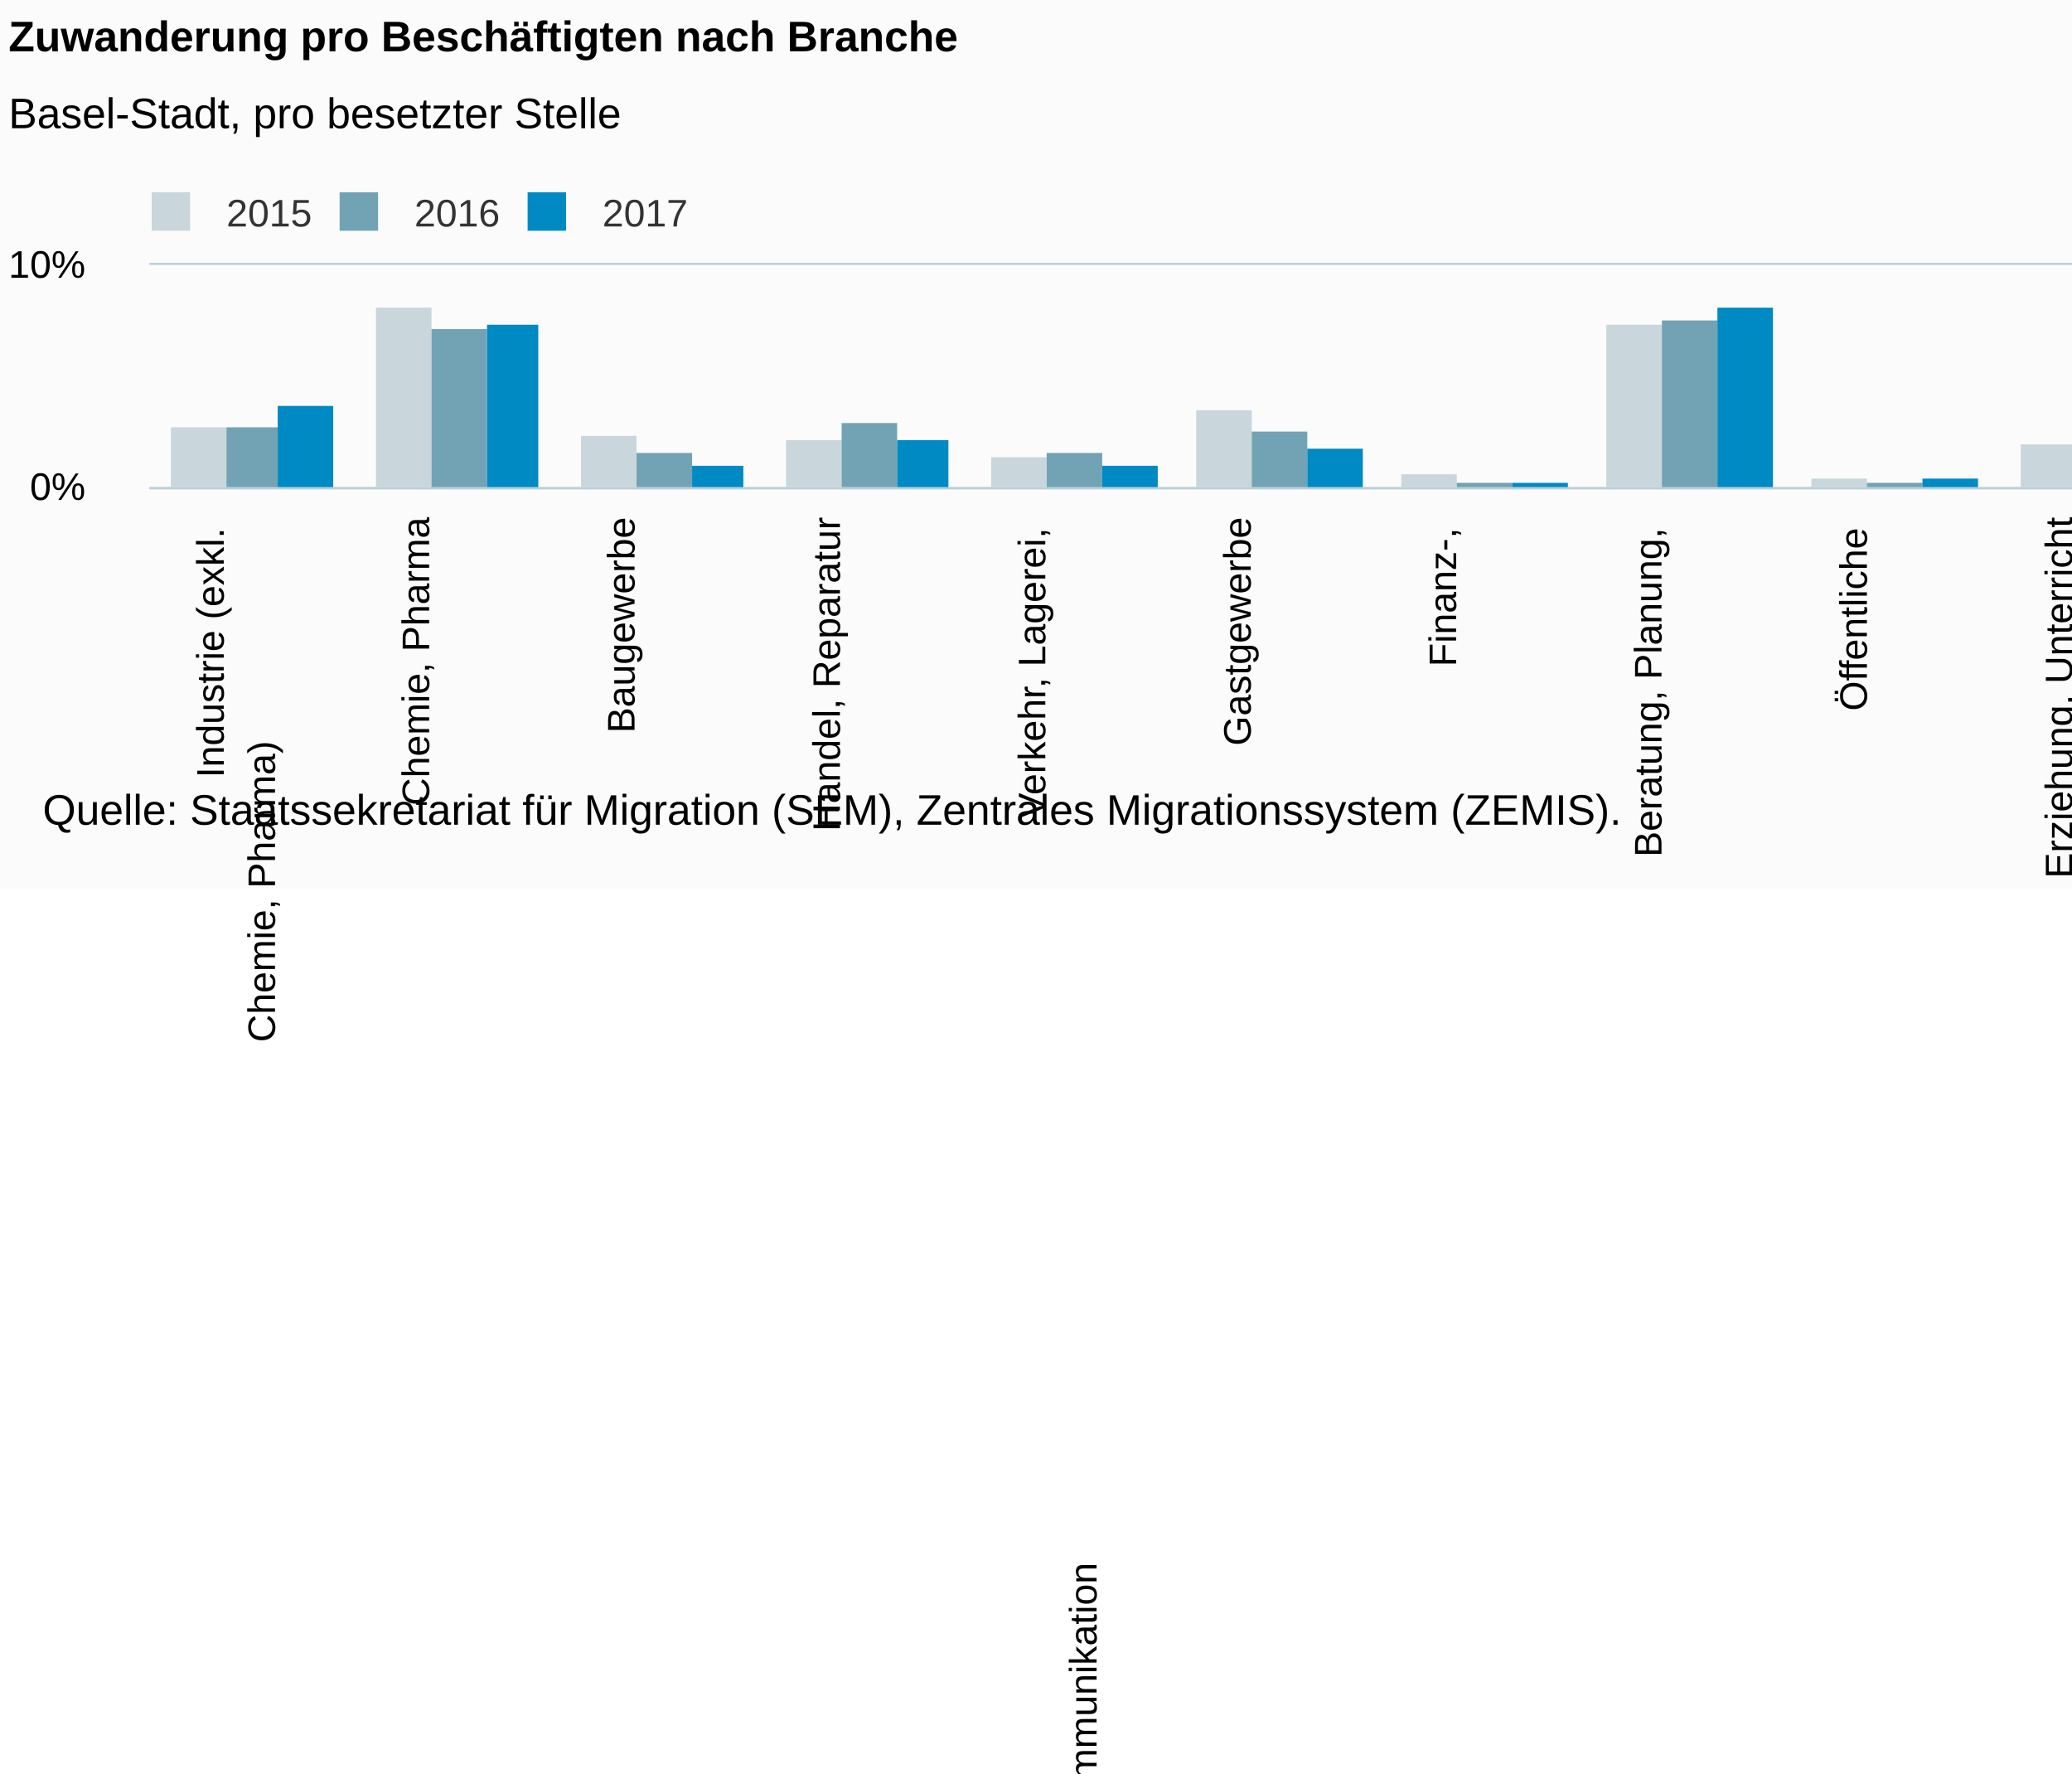
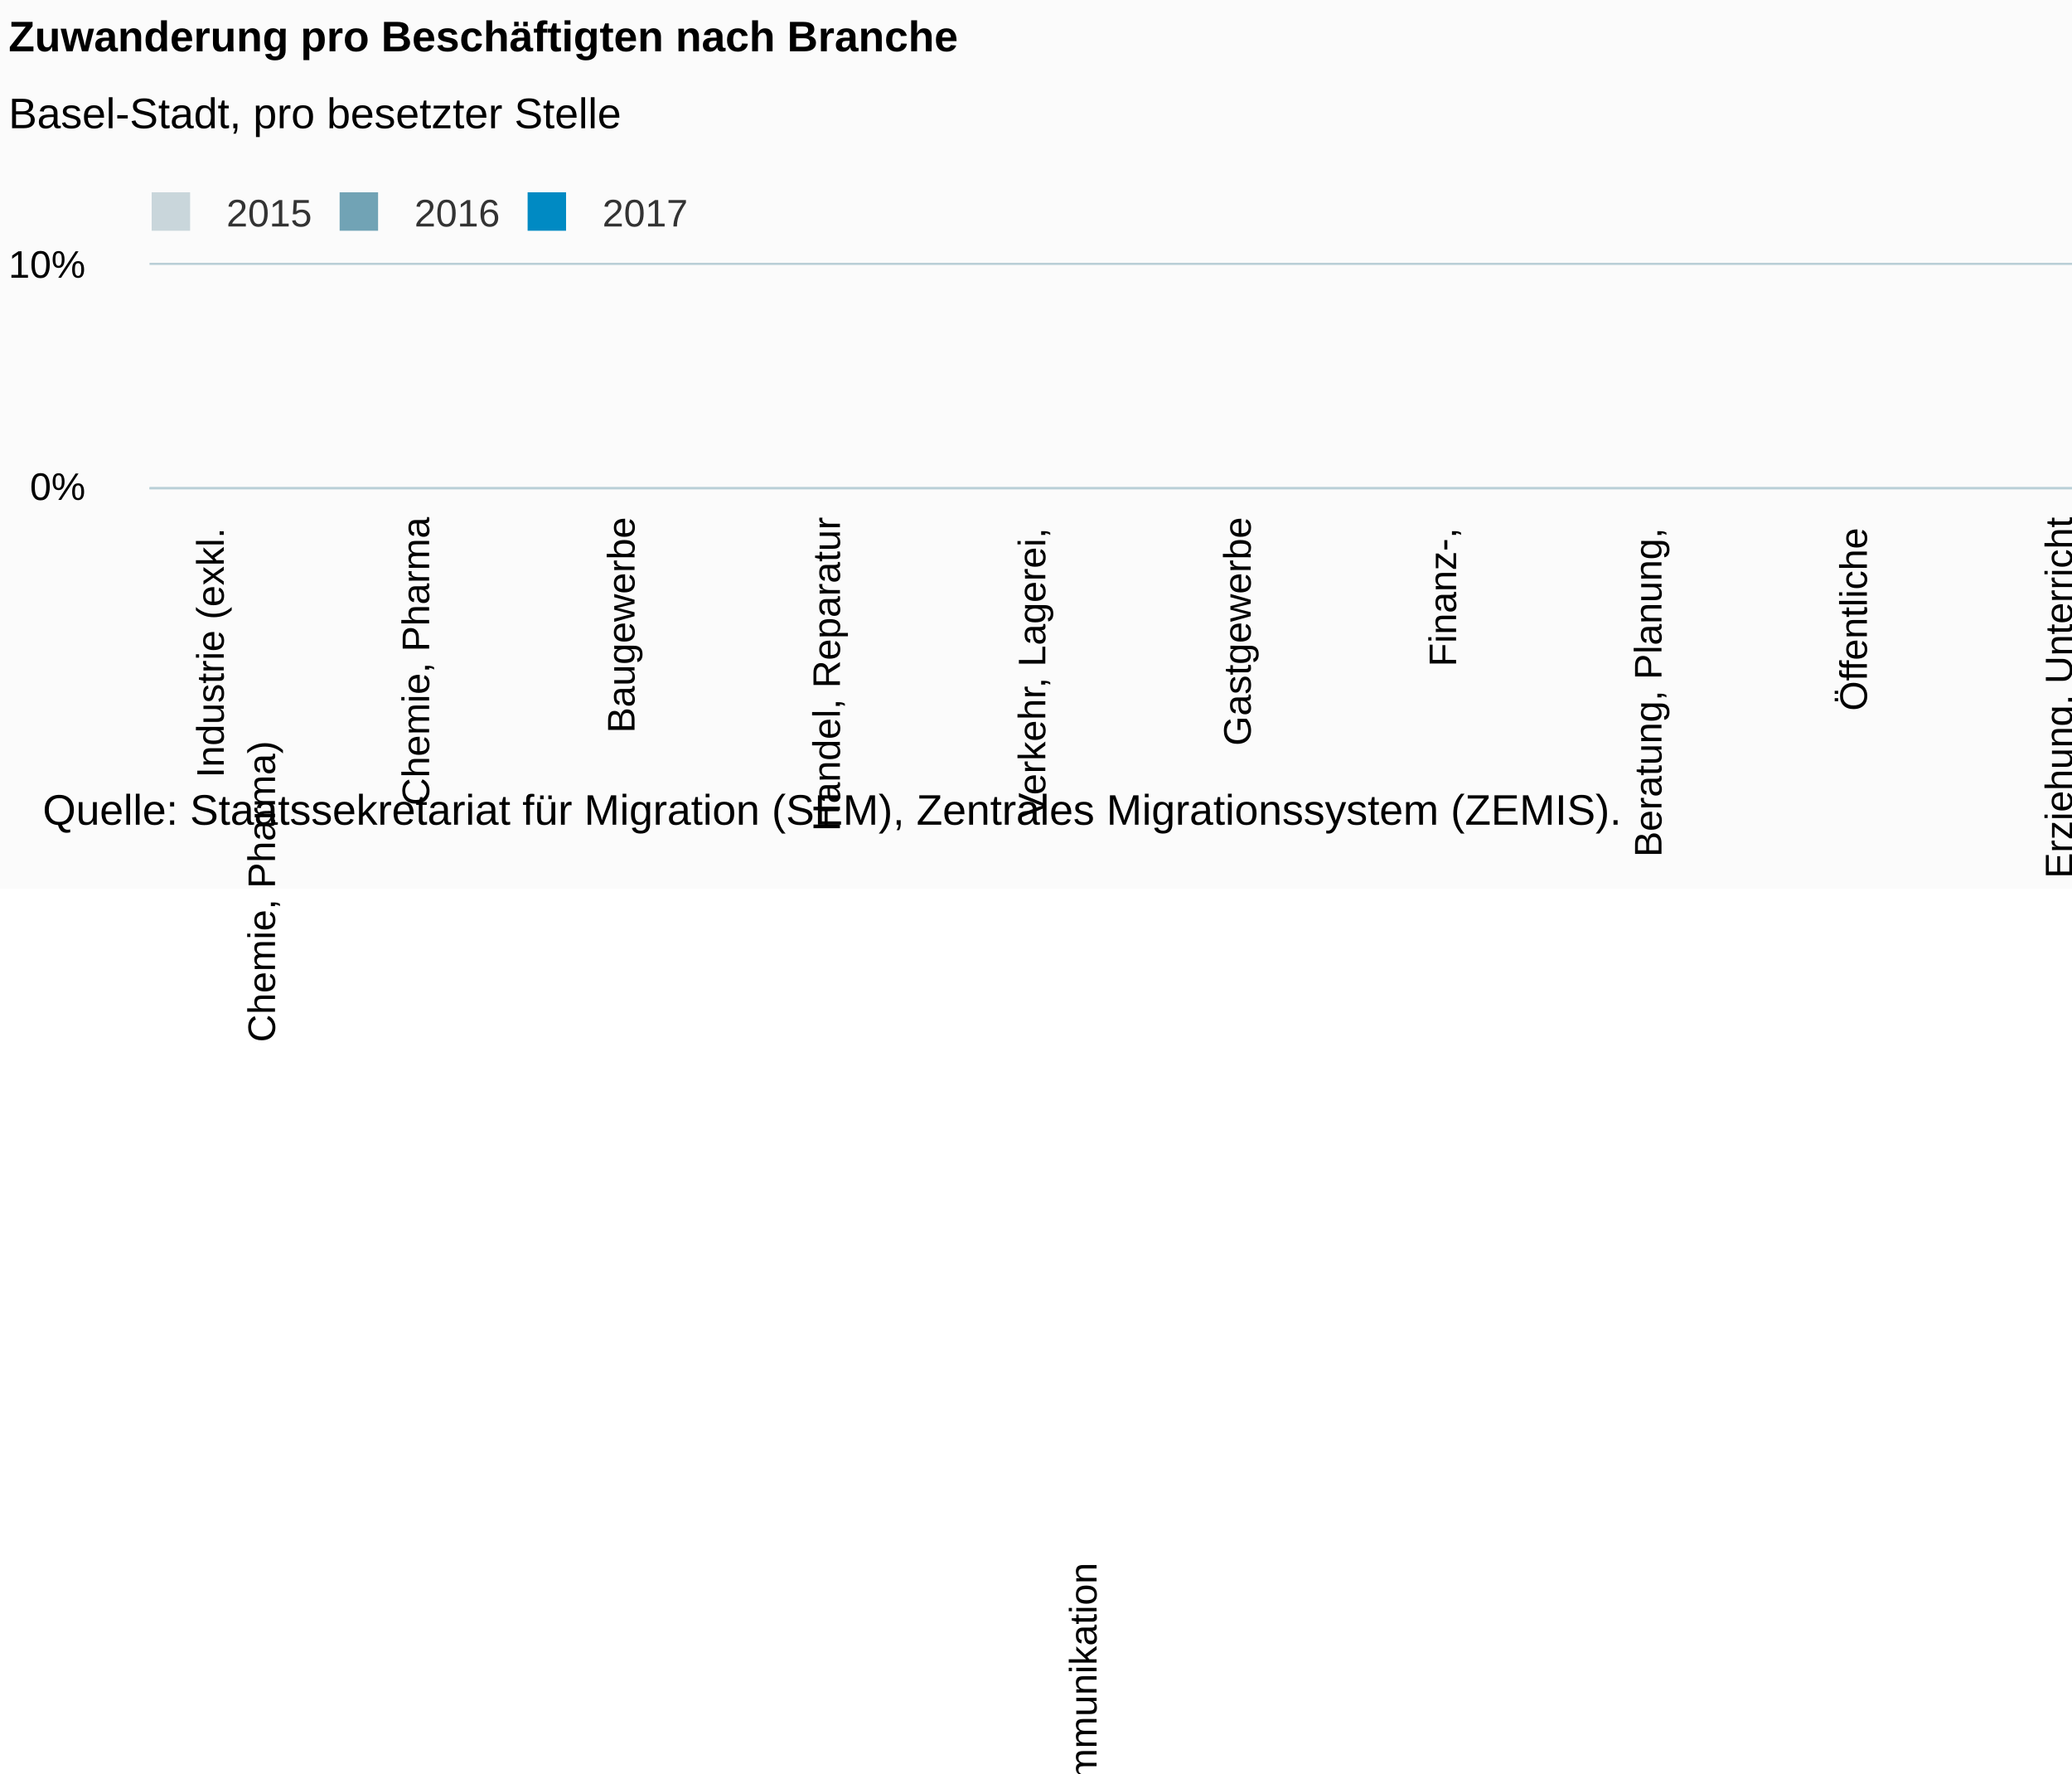
<svg xmlns="http://www.w3.org/2000/svg" version="1.1" class="highcharts-root" style="font-family:Arial;font-size:12px;" viewBox="0 0 485 415">
  <defs>
    <clipPath id="highcharts-dacbqrf-6">
      <rect x="0" y="0" viewBox="0 0 485 415" />
    </clipPath>
    <clipPath id="highcharts-dacbqrf-7">
-       <rect x="0" y="0" width="625" height="52" fill="none" />
+       <rect x="0" y="0" viewBox="0 0 485 415" />
    </clipPath>
  </defs>
  <rect fill="#fbfbfb" class="highcharts-background" x="0" y="0" width="662" height="208" rx="0" ry="0" />
  <rect fill="none" class="highcharts-plot-background" x="35" y="62" width="625" height="52" />
  <g class="highcharts-pane-group" data-z-index="0" />
  <g class="highcharts-grid highcharts-xaxis-grid " data-z-index="1">
    <path fill="none" data-z-index="1" class="highcharts-grid-line" d="M 82.5 62 L 82.5 114" opacity="1" />
    <path fill="none" data-z-index="1" class="highcharts-grid-line" d="M 130.5 62 L 130.5 114" opacity="1" />
    <path fill="none" data-z-index="1" class="highcharts-grid-line" d="M 178.5 62 L 178.5 114" opacity="1" />
    <path fill="none" data-z-index="1" class="highcharts-grid-line" d="M 226.5 62 L 226.5 114" opacity="1" />
    <path fill="none" data-z-index="1" class="highcharts-grid-line" d="M 274.5 62 L 274.5 114" opacity="1" />
    <path fill="none" data-z-index="1" class="highcharts-grid-line" d="M 322.5 62 L 322.5 114" opacity="1" />
    <path fill="none" data-z-index="1" class="highcharts-grid-line" d="M 371.5 62 L 371.5 114" opacity="1" />
    <path fill="none" data-z-index="1" class="highcharts-grid-line" d="M 419.5 62 L 419.5 114" opacity="1" />
    <path fill="none" data-z-index="1" class="highcharts-grid-line" d="M 467.5 62 L 467.5 114" opacity="1" />
    <path fill="none" data-z-index="1" class="highcharts-grid-line" d="M 515.5 62 L 515.5 114" opacity="1" />
    <path fill="none" data-z-index="1" class="highcharts-grid-line" d="M 563.5 62 L 563.5 114" opacity="1" />
    <path fill="none" data-z-index="1" class="highcharts-grid-line" d="M 611.5 62 L 611.5 114" opacity="1" />
    <path fill="none" data-z-index="1" class="highcharts-grid-line" d="M 659.5 62 L 659.5 114" opacity="1" />
    <path fill="none" data-z-index="1" class="highcharts-grid-line" d="M 34.5 62 L 34.5 114" opacity="1" />
  </g>
  <g class="highcharts-grid highcharts-yaxis-grid " data-z-index="1">
    <path fill="none" stroke="#B9CFD7" stroke-width="0.5" data-z-index="1" class="highcharts-grid-line" d="M 35 114.25 L 660 114.25" opacity="1" />
    <path fill="none" stroke="#B9CFD7" stroke-width="0.5" data-z-index="1" class="highcharts-grid-line" d="M 35 61.75 L 660 61.75" opacity="1" />
  </g>
  <rect fill="none" class="highcharts-plot-border" data-z-index="1" x="35" y="62" width="625" height="52" />
  <g class="highcharts-axis highcharts-xaxis " data-z-index="2">
    <path fill="none" class="highcharts-axis-line" stroke="#B9CFD7" stroke-width="0.5" data-z-index="7" d="M 35 114.25 L 660 114.25" />
  </g>
  <g class="highcharts-axis highcharts-yaxis " data-z-index="2">
    <path fill="none" class="highcharts-axis-line" data-z-index="7" d="M 35 62 L 35 114" />
  </g>
  <g class="highcharts-series-group" data-z-index="3">
    <g data-z-index="0.1" class="highcharts-series highcharts-series-0 highcharts-column-series " transform="translate(35,62) scale(1 1)" clip-path="url(#highcharts-dacbqrf-7)">
      <rect x="5" y="38" width="13" height="15" fill="#C9D6DB" class="highcharts-point" />
      <rect x="53" y="10" width="13" height="43" fill="#C9D6DB" class="highcharts-point" />
      <rect x="101" y="40" width="13" height="13" fill="#C9D6DB" class="highcharts-point" />
      <rect x="149" y="41" width="13" height="12" fill="#C9D6DB" class="highcharts-point" />
      <rect x="197" y="45" width="13" height="8" fill="#C9D6DB" class="highcharts-point" />
      <rect x="245" y="34" width="13" height="19" fill="#C9D6DB" class="highcharts-point" />
      <rect x="293" y="49" width="13" height="4" fill="#C9D6DB" class="highcharts-point" />
      <rect x="341" y="14" width="13" height="39" fill="#C9D6DB" class="highcharts-point" />
      <rect x="389" y="50" width="13" height="3" fill="#C9D6DB" class="highcharts-point" />
      <rect x="438" y="42" width="12" height="11" fill="#C9D6DB" class="highcharts-point" />
      <rect x="486" y="46" width="12" height="7" fill="#C9D6DB" class="highcharts-point" />
      <rect x="534" y="32" width="12" height="21" fill="#C9D6DB" class="highcharts-point" />
      <rect x="582" y="33" width="13" height="20" fill="#C9D6DB" class="highcharts-point" />
    </g>
    <g data-z-index="0.1" class="highcharts-markers highcharts-series-0 highcharts-column-series " transform="translate(35,62) scale(1 1)" clip-path="none" />
    <g data-z-index="0.1" class="highcharts-series highcharts-series-1 highcharts-column-series " transform="translate(35,62) scale(1 1)" clip-path="url(#highcharts-dacbqrf-7)">
      <rect x="18" y="38" width="12" height="15" fill="#71A3B5" class="highcharts-point" />
      <rect x="66" y="15" width="13" height="38" fill="#71A3B5" class="highcharts-point" />
      <rect x="114" y="44" width="13" height="9" fill="#71A3B5" class="highcharts-point" />
      <rect x="162" y="37" width="13" height="16" fill="#71A3B5" class="highcharts-point" />
      <rect x="210" y="44" width="13" height="9" fill="#71A3B5" class="highcharts-point" />
      <rect x="258" y="39" width="13" height="14" fill="#71A3B5" class="highcharts-point" />
      <rect x="306" y="51" width="13" height="2" fill="#71A3B5" class="highcharts-point" />
      <rect x="354" y="13" width="13" height="40" fill="#71A3B5" class="highcharts-point" />
      <rect x="402" y="51" width="13" height="2" fill="#71A3B5" class="highcharts-point" />
      <rect x="450" y="39" width="13" height="14" fill="#71A3B5" class="highcharts-point" />
      <rect x="498" y="47" width="13" height="6" fill="#71A3B5" class="highcharts-point" />
      <rect x="546" y="41" width="13" height="12" fill="#71A3B5" class="highcharts-point" />
      <rect x="595" y="34" width="12" height="19" fill="#71A3B5" class="highcharts-point" />
    </g>
    <g data-z-index="0.1" class="highcharts-markers highcharts-series-1 highcharts-column-series " transform="translate(35,62) scale(1 1)" clip-path="none" />
    <g data-z-index="0.1" class="highcharts-series highcharts-series-2 highcharts-column-series " transform="translate(35,62) scale(1 1)" clip-path="url(#highcharts-dacbqrf-7)">
      <rect x="30" y="33" width="13" height="20" fill="#008AC3" class="highcharts-point" />
      <rect x="79" y="14" width="12" height="39" fill="#008AC3" class="highcharts-point" />
      <rect x="127" y="47" width="12" height="6" fill="#008AC3" class="highcharts-point" />
      <rect x="175" y="41" width="12" height="12" fill="#008AC3" class="highcharts-point" />
      <rect x="223" y="47" width="13" height="6" fill="#008AC3" class="highcharts-point" />
      <rect x="271" y="43" width="13" height="10" fill="#008AC3" class="highcharts-point" />
      <rect x="319" y="51" width="13" height="2" fill="#008AC3" class="highcharts-point" />
      <rect x="367" y="10" width="13" height="43" fill="#008AC3" class="highcharts-point" />
      <rect x="415" y="50" width="13" height="3" fill="#008AC3" class="highcharts-point" />
      <rect x="463" y="40" width="13" height="13" fill="#008AC3" class="highcharts-point" />
      <rect x="511" y="46" width="13" height="7" fill="#008AC3" class="highcharts-point" />
      <rect x="559" y="38" width="13" height="15" fill="#008AC3" class="highcharts-point" />
      <rect x="607" y="33" width="13" height="20" fill="#008AC3" class="highcharts-point" />
    </g>
    <g data-z-index="0.1" class="highcharts-markers highcharts-series-2 highcharts-column-series " transform="translate(35,62) scale(1 1)" clip-path="none" />
  </g>
  <text x="2" text-anchor="start" class="highcharts-title" data-z-index="4" style="color:#000000;font-size:10px;font-weight:bold;fill:#000000;" y="12">
    <tspan>Zuwanderung pro Beschäftigten nach Branche</tspan>
  </text>
  <text x="2" text-anchor="start" class="highcharts-subtitle" data-z-index="4" style="color:#000000;font-size:10px;font-weight:normal;font-family:Arial;fill:#000000;" y="30">
    <tspan>Basel-Stadt, pro besetzter Stelle</tspan>
  </text>
  <g class="highcharts-legend" data-z-index="7" transform="translate(32,46)">
    <rect fill="none" class="highcharts-legend-box" rx="0" ry="0" x="0" y="0" width="129" height="8" visibility="visible" />
    <g data-z-index="1">
      <g>
        <g class="highcharts-legend-item highcharts-column-series highcharts-color-undefined highcharts-series-0" data-z-index="1" transform="translate(0,-5)">
          <text x="21" style="color:#333333;font-size:9px;font-weight:normal;cursor:pointer;fill:#333333;" text-anchor="start" data-z-index="2" y="12">
            <tspan>2015</tspan>
          </text>
          <rect x="3.5" y="4" width="9" height="9" fill="#C9D6DB" class="highcharts-point" data-z-index="3" />
        </g>
        <g class="highcharts-legend-item highcharts-column-series highcharts-color-undefined highcharts-series-1" data-z-index="1" transform="translate(44,-5)">
          <text x="21" y="12" style="color:#333333;font-size:9px;font-weight:normal;cursor:pointer;fill:#333333;" text-anchor="start" data-z-index="2">
            <tspan>2016</tspan>
          </text>
          <rect x="3.5" y="4" width="9" height="9" fill="#71A3B5" class="highcharts-point" data-z-index="3" />
        </g>
        <g class="highcharts-legend-item highcharts-column-series highcharts-color-undefined highcharts-series-2" data-z-index="1" transform="translate(88,-5)">
          <text x="21" y="12" style="color:#333333;font-size:9px;font-weight:normal;cursor:pointer;fill:#333333;" text-anchor="start" data-z-index="2">
            <tspan>2017</tspan>
          </text>
          <rect x="3.5" y="4" width="9" height="9" fill="#008AC3" class="highcharts-point" data-z-index="3" />
        </g>
      </g>
    </g>
  </g>
  <g class="highcharts-axis-labels highcharts-xaxis-labels " data-z-index="7">
    <text x="52.372" style="color:#000000;cursor:default;font-size:9px;text-align:center;word-wrap:break-word;fill:#000000;" text-anchor="end" transform="translate(0,0) rotate(-90 52.37179 121)" y="121" opacity="1">
      <tspan>Industrie (exkl.</tspan>
      <tspan x="0" dy="12">Chemie, Pharma)</tspan>
    </text>
    <text x="100.449" style="color:#000000;cursor:default;font-size:9px;text-align:center;word-wrap:break-word;fill:#000000;" text-anchor="end" transform="translate(0,0) rotate(-90 100.4487 121)" y="121" opacity="1">
      <tspan>Chemie, Pharma</tspan>
    </text>
    <text x="148.526" style="color:#000000;cursor:default;font-size:9px;text-align:center;word-wrap:break-word;fill:#000000;" text-anchor="end" transform="translate(0,0) rotate(-90 148.5256 121)" y="121" opacity="1">
      <tspan>Baugewerbe</tspan>
    </text>
    <text x="196.603" style="color:#000000;cursor:default;font-size:9px;text-align:center;word-wrap:break-word;fill:#000000;" text-anchor="end" transform="translate(0,0) rotate(-90 196.6026 121)" y="121" opacity="1">
      <tspan>Handel, Reparatur</tspan>
    </text>
    <text x="244.679" style="color:#000000;cursor:default;font-size:9px;text-align:center;word-wrap:break-word;fill:#000000;" text-anchor="end" transform="translate(0,0) rotate(-90 244.6795 121)" y="121" opacity="1">
      <tspan>Verkehr, Lagerei,</tspan>
      <tspan x="0" dy="12">Kommunikation</tspan>
    </text>
    <text x="292.756" style="color:#000000;cursor:default;font-size:9px;text-align:center;word-wrap:break-word;fill:#000000;" text-anchor="end" transform="translate(0,0) rotate(-90 292.7564 121)" y="121" opacity="1">
      <tspan>Gastgewerbe</tspan>
    </text>
    <text x="340.833" style="color:#000000;cursor:default;font-size:9px;text-align:center;word-wrap:break-word;fill:#000000;" text-anchor="end" transform="translate(0,0) rotate(-90 340.8333 121)" y="121" opacity="1">
      <tspan>Finanz-,</tspan>
      <tspan x="0" dy="12">Versicherungs-DL</tspan>
    </text>
    <text x="388.91" style="color:#000000;cursor:default;font-size:9px;text-align:center;word-wrap:break-word;fill:#000000;" text-anchor="end" transform="translate(0,0) rotate(-90 388.9103 121)" y="121" opacity="1">
      <tspan>Beratung, Planung,</tspan>
      <tspan x="0" dy="12">Forschung, Immob.,</tspan>
      <tspan x="0" dy="12">IT, sonst. DL</tspan>
    </text>
    <text x="436.987" style="color:#000000;cursor:default;font-size:9px;text-align:center;word-wrap:break-word;fill:#000000;" text-anchor="end" transform="translate(0,0) rotate(-90 436.9872 121)" y="121" opacity="1">
      <tspan>Öffentliche</tspan>
      <tspan x="0" dy="12">Verwaltung,</tspan>
      <tspan x="0" dy="12">Sozialversicherungen</tspan>
    </text>
    <text x="485.064" style="color:#000000;cursor:default;font-size:9px;text-align:center;word-wrap:break-word;fill:#000000;" text-anchor="end" transform="translate(0,0) rotate(-90 485.0641 121)" y="121" opacity="1">
      <tspan>Erziehung, Unterricht</tspan>
    </text>
    <text x="533.141" style="color:#000000;cursor:default;font-size:9px;text-align:center;word-wrap:break-word;fill:#000000;" text-anchor="end" transform="translate(0,0) rotate(-90 533.141 121)" y="121" opacity="1">
      <tspan>Gesundheits-,</tspan>
      <tspan x="0" dy="12">Sozialwesen</tspan>
    </text>
    <text x="581.218" style="color:#000000;cursor:default;font-size:9px;text-align:center;word-wrap:break-word;fill:#000000;" text-anchor="end" transform="translate(0,0) rotate(-90 581.2179 121)" y="121" opacity="1">
      <tspan>Kultur, Unterhaltung,</tspan>
      <tspan x="0" dy="12">pers. DL</tspan>
    </text>
    <text x="629.295" style="color:#000000;cursor:default;font-size:9px;text-align:center;word-wrap:break-word;fill:#000000;" text-anchor="end" transform="translate(0,0) rotate(-90 629.2949 121)" y="121" opacity="1">
      <tspan>Total</tspan>
    </text>
  </g>
  <g class="highcharts-axis-labels highcharts-yaxis-labels " data-z-index="7">
    <text x="20" style="color:#000000;cursor:default;font-size:9px;fill:#000000;" text-anchor="end" transform="translate(0,0)" y="117" opacity="1">0%</text>
    <text x="20" style="color:#000000;cursor:default;font-size:9px;fill:#000000;" text-anchor="end" transform="translate(0,0)" y="65" opacity="1">10%</text>
  </g>
  <text x="10" class="highcharts-credits" text-anchor="start" data-z-index="8" style="cursor:default;color:#000000;font-size:10;fill:#000000;" y="193">
    <tspan>Quelle: Staatssekretariat für Migration (SEM), Zentrales Migrationssystem (ZEMIS).</tspan>
  </text>
</svg>
